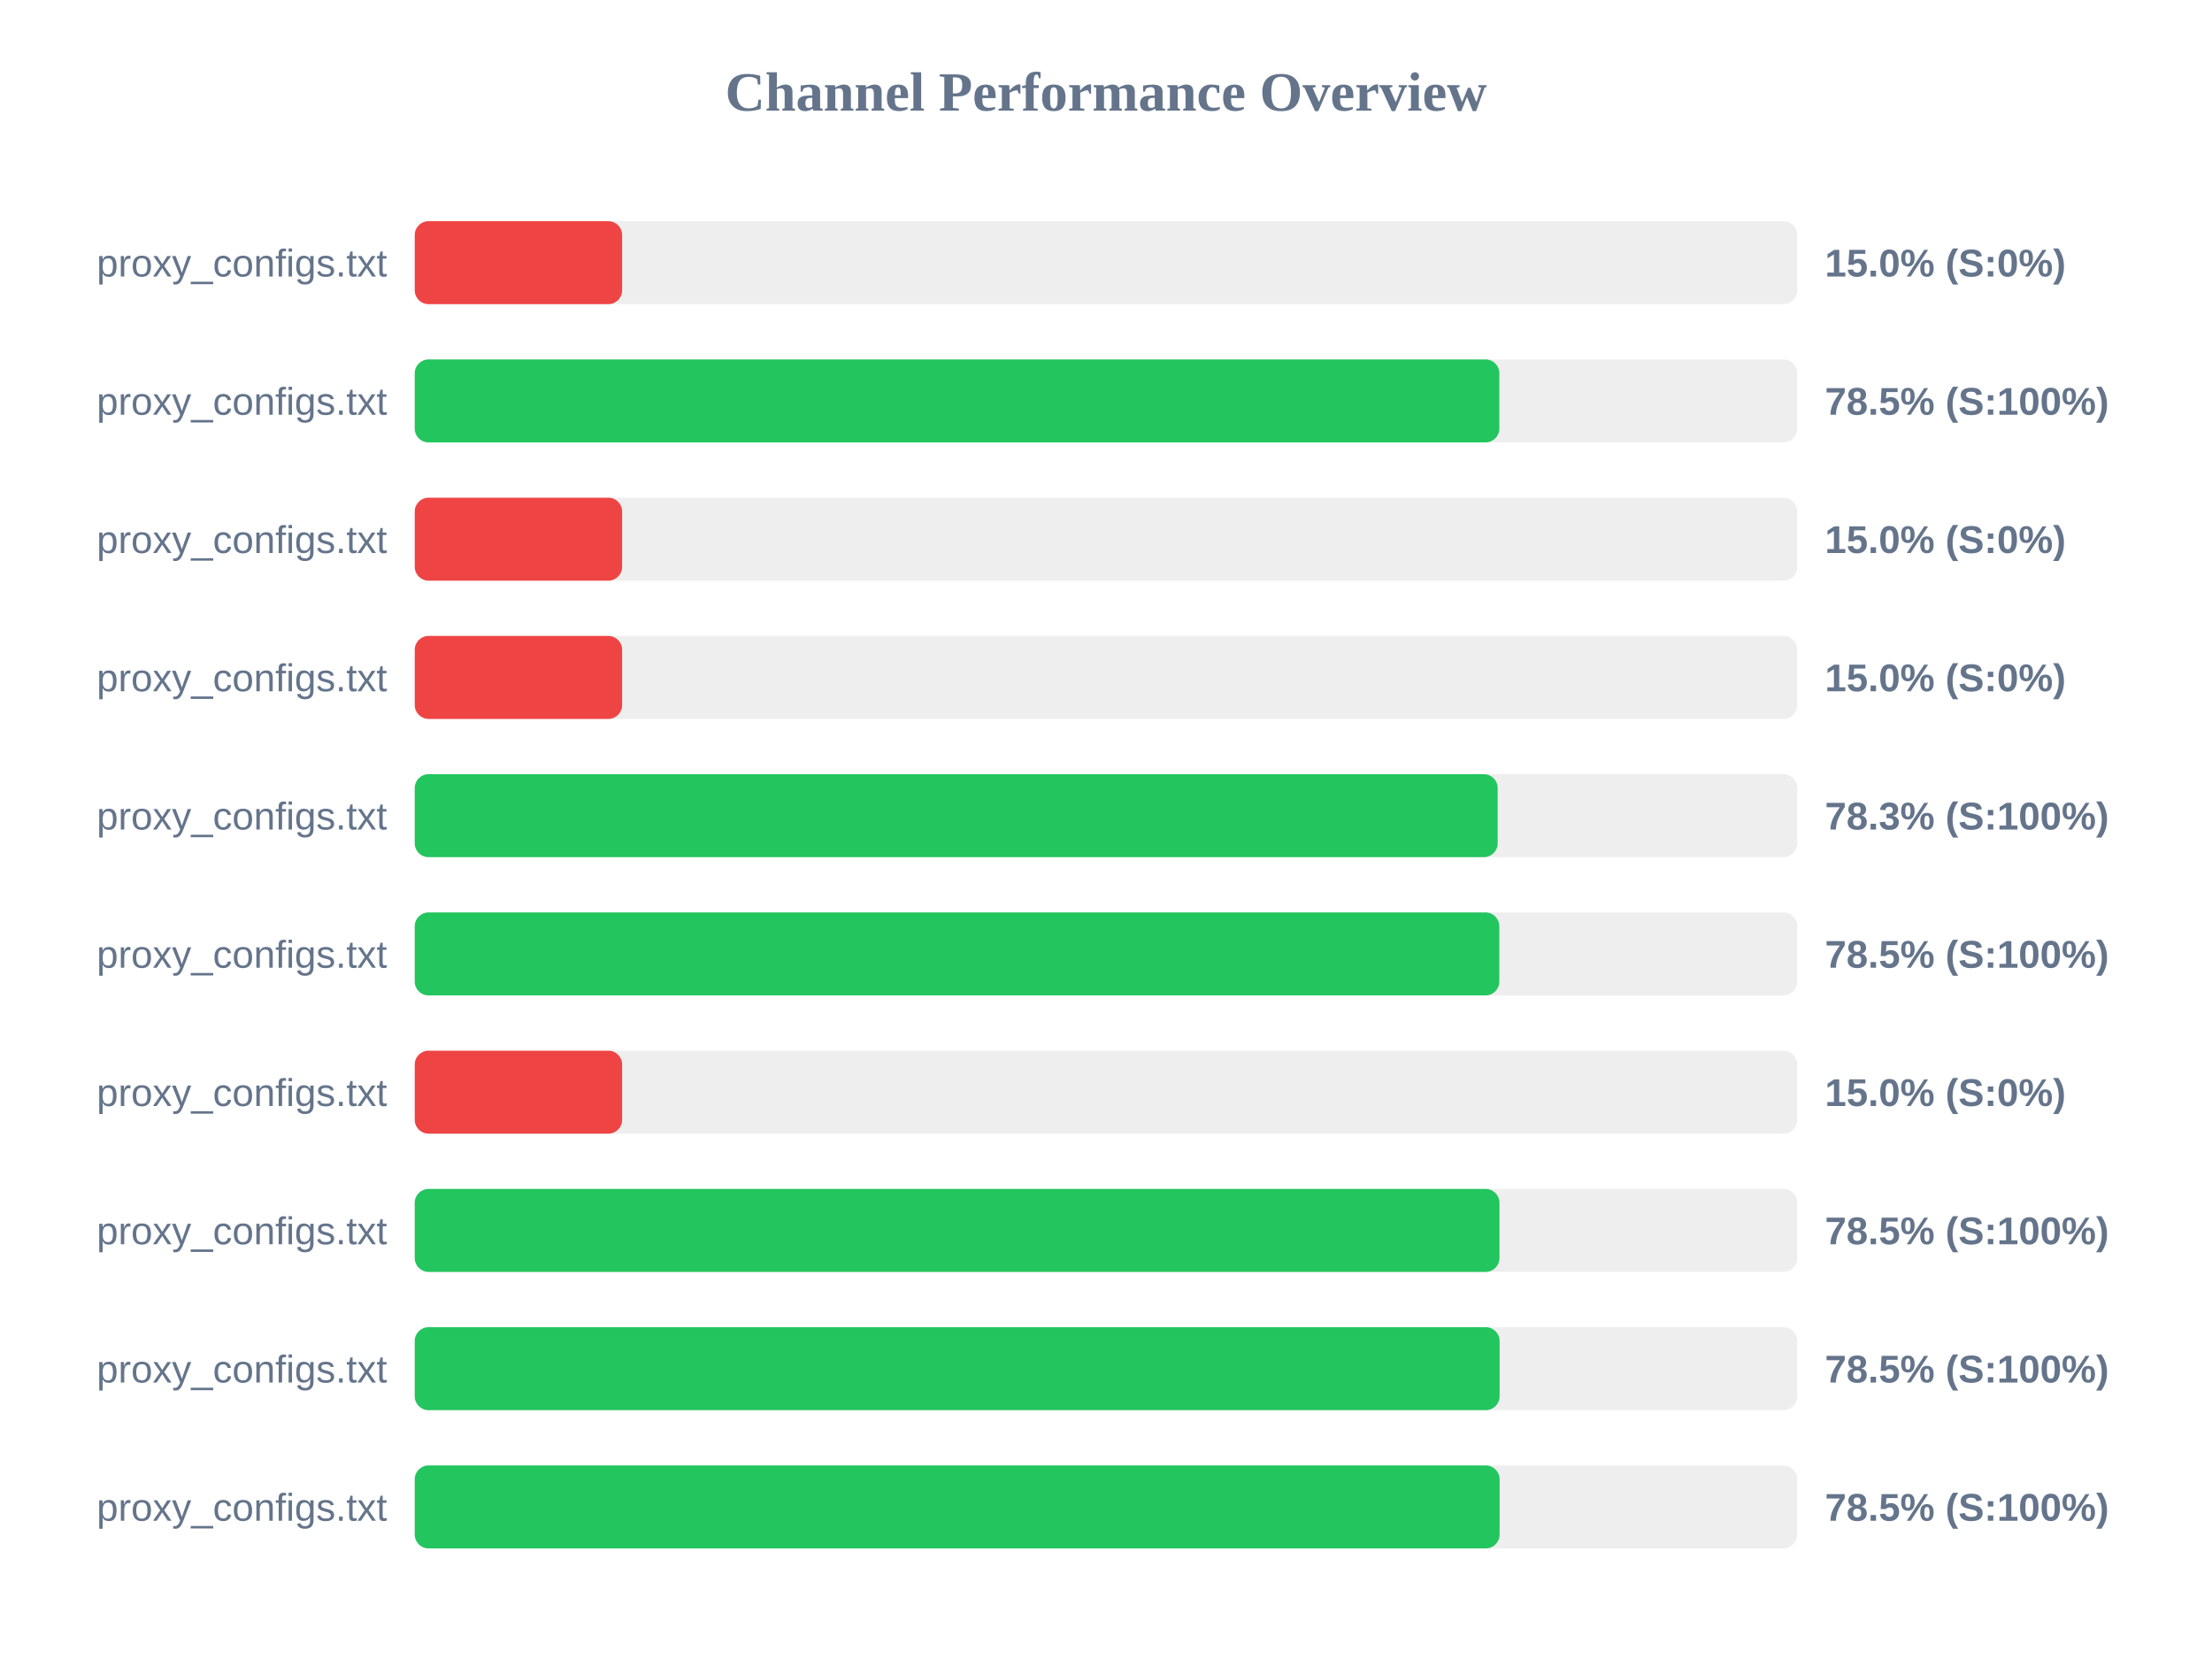
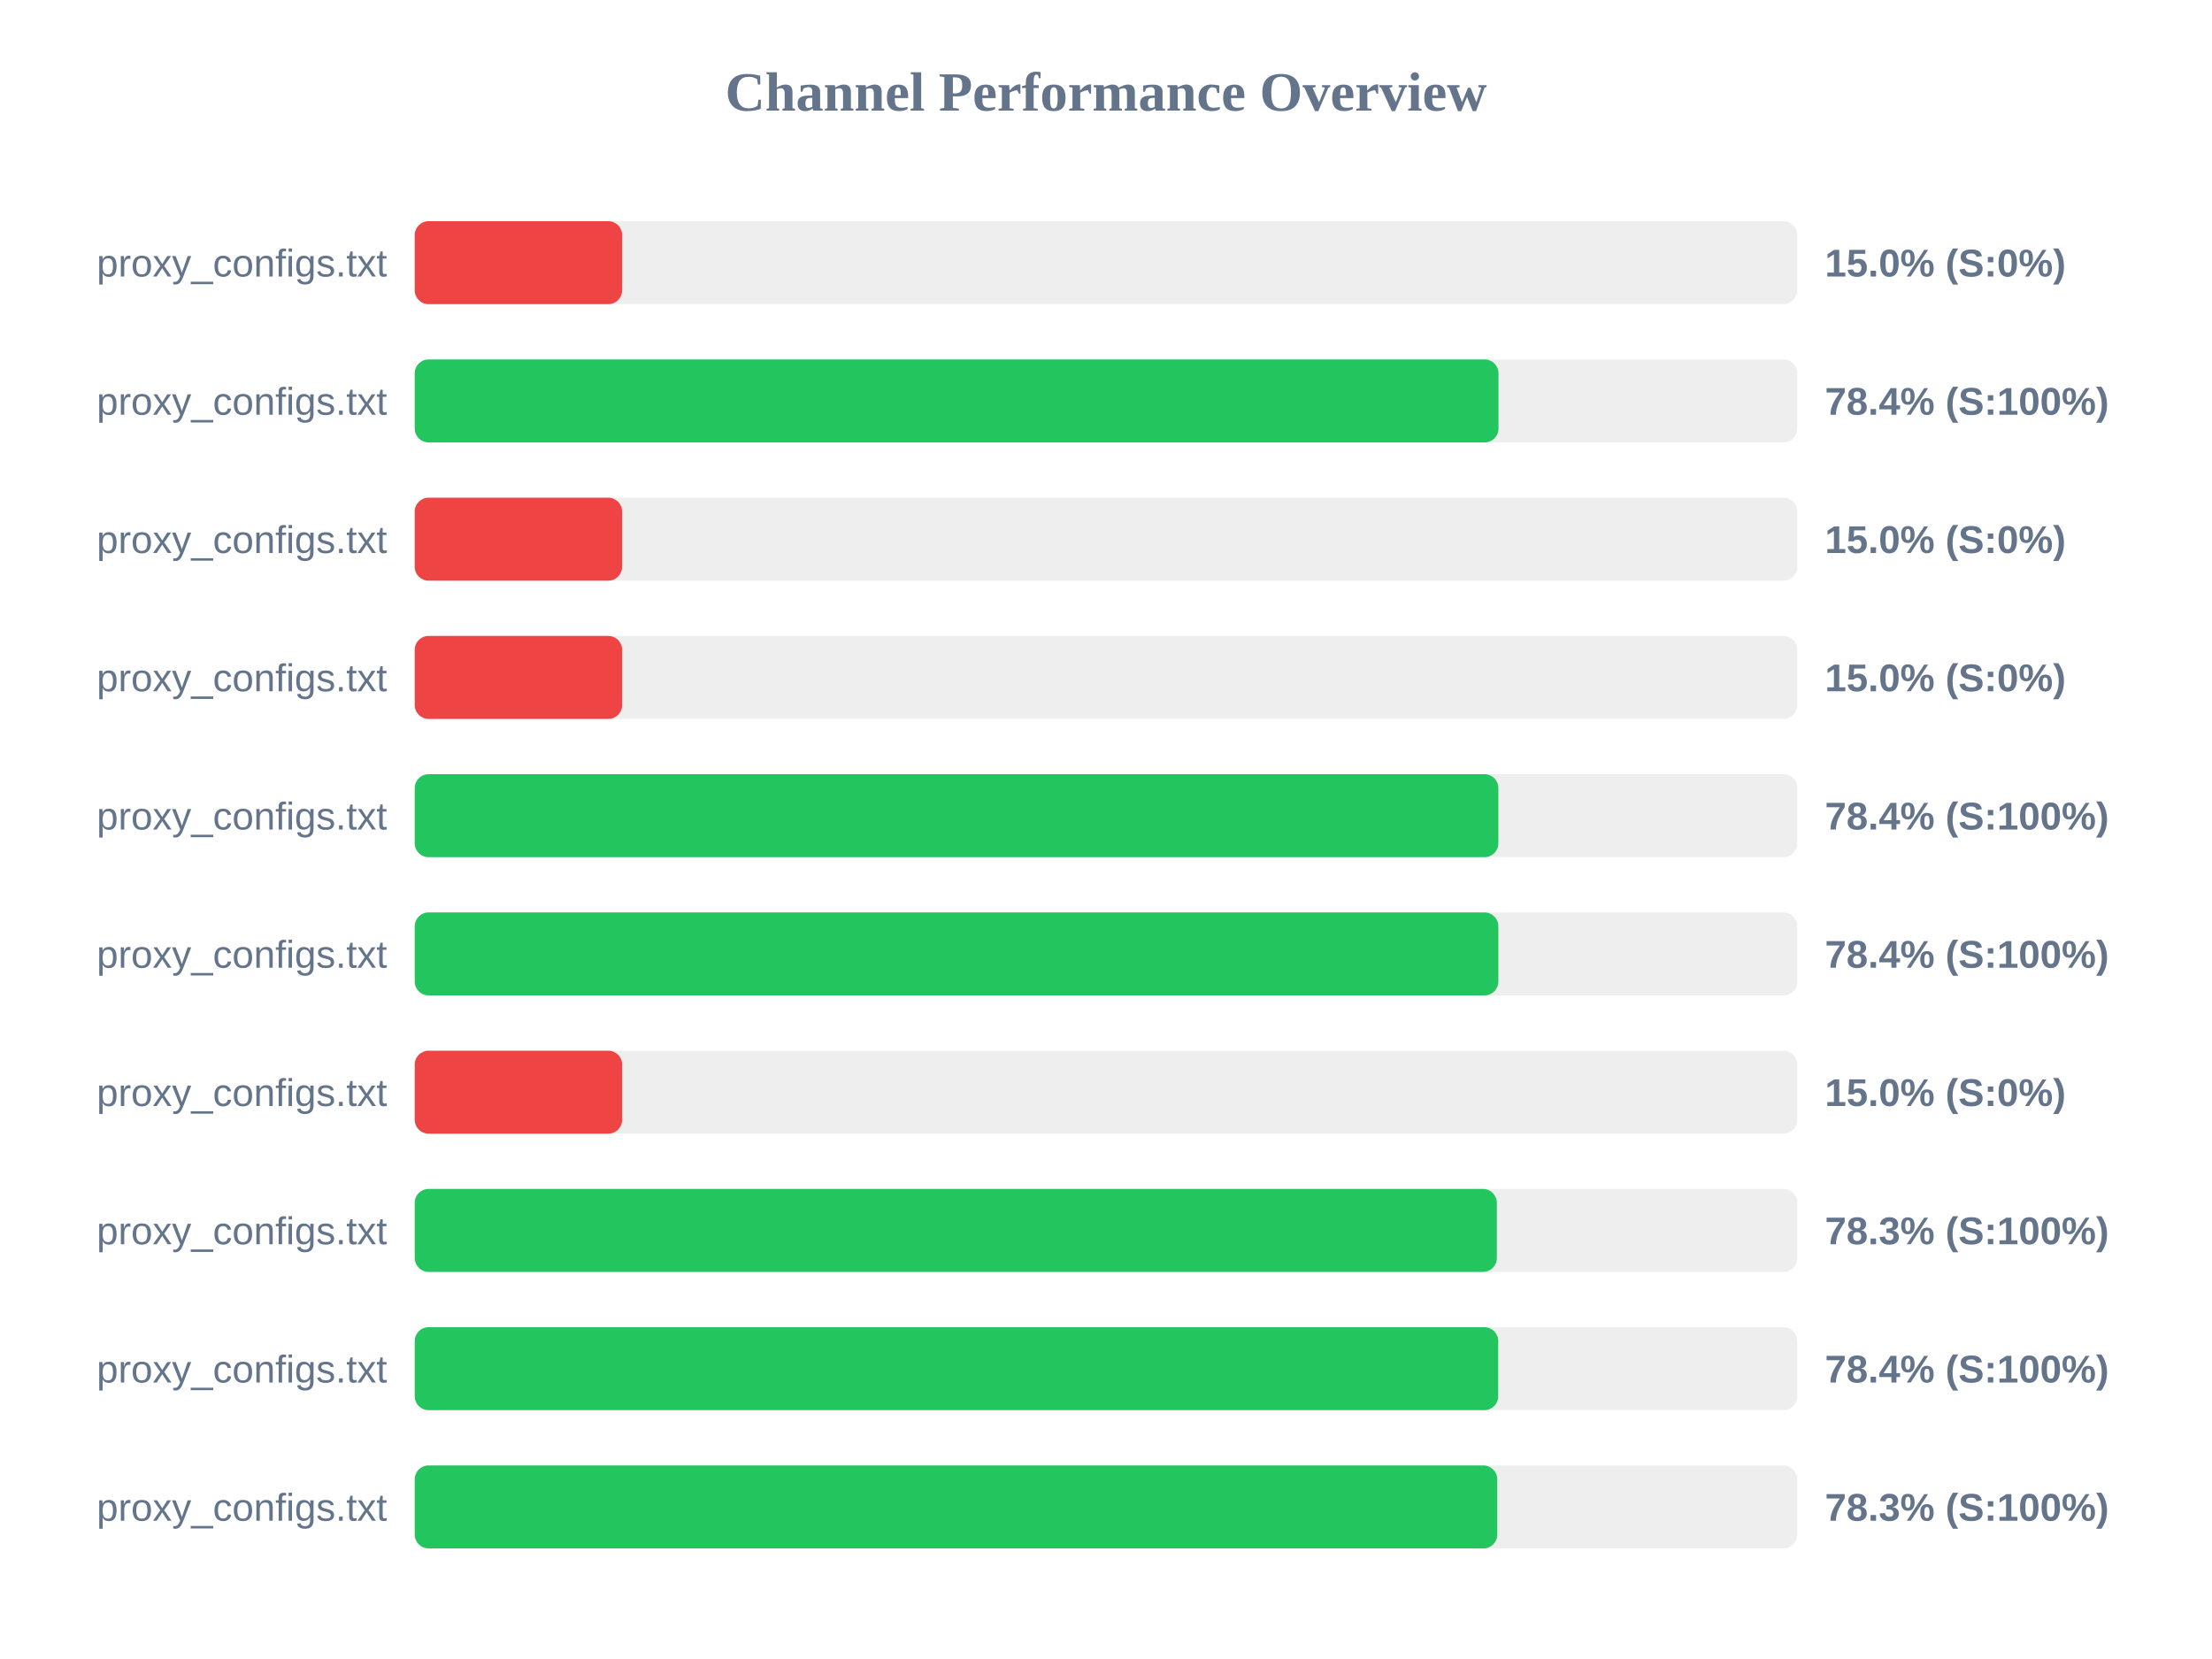
<svg xmlns="http://www.w3.org/2000/svg" width="800" height="600" version="1.1">
  <style>
        .row { font: 14px Arial; fill: #64748b; }
        .score { font: bold 14px Arial; fill: #64748b; }
    </style>
  <text x="400" y="40" text-anchor="middle" font-size="20px" font-weight="bold" fill="#64748b">Channel Performance Overview</text>
  <rect x="150" y="80" width="500" height="30" fill="#eee" rx="5" />
  <rect x="150" y="80" width="75.0" height="30" fill="#ef4444" rx="5" />
  <text x="140" y="100" text-anchor="end" class="row">proxy_configs.txt</text>
  <text x="660" y="100" text-anchor="start" class="score">15.0% (S:0%)</text>
  <rect x="150" y="130" width="500" height="30" fill="#eee" rx="5" />
-   <rect x="150" y="130" width="392.25" height="30" fill="#22c55e" rx="5" />
+   <rect x="150" y="130" width="391.95" height="30" fill="#22c55e" rx="5" />
  <text x="140" y="150" text-anchor="end" class="row">proxy_configs.txt</text>
-   <text x="660" y="150" text-anchor="start" class="score">78.5% (S:100%)</text>
+   <text x="660" y="150" text-anchor="start" class="score">78.4% (S:100%)</text>
  <rect x="150" y="180" width="500" height="30" fill="#eee" rx="5" />
  <rect x="150" y="180" width="75.0" height="30" fill="#ef4444" rx="5" />
  <text x="140" y="200" text-anchor="end" class="row">proxy_configs.txt</text>
  <text x="660" y="200" text-anchor="start" class="score">15.0% (S:0%)</text>
  <rect x="150" y="230" width="500" height="30" fill="#eee" rx="5" />
  <rect x="150" y="230" width="75.0" height="30" fill="#ef4444" rx="5" />
  <text x="140" y="250" text-anchor="end" class="row">proxy_configs.txt</text>
  <text x="660" y="250" text-anchor="start" class="score">15.0% (S:0%)</text>
  <rect x="150" y="280" width="500" height="30" fill="#eee" rx="5" />
-   <rect x="150" y="280" width="391.65" height="30" fill="#22c55e" rx="5" />
+   <rect x="150" y="280" width="391.9" height="30" fill="#22c55e" rx="5" />
  <text x="140" y="300" text-anchor="end" class="row">proxy_configs.txt</text>
-   <text x="660" y="300" text-anchor="start" class="score">78.3% (S:100%)</text>
+   <text x="660" y="300" text-anchor="start" class="score">78.4% (S:100%)</text>
  <rect x="150" y="330" width="500" height="30" fill="#eee" rx="5" />
-   <rect x="150" y="330" width="392.25" height="30" fill="#22c55e" rx="5" />
+   <rect x="150" y="330" width="391.9" height="30" fill="#22c55e" rx="5" />
  <text x="140" y="350" text-anchor="end" class="row">proxy_configs.txt</text>
-   <text x="660" y="350" text-anchor="start" class="score">78.5% (S:100%)</text>
+   <text x="660" y="350" text-anchor="start" class="score">78.4% (S:100%)</text>
  <rect x="150" y="380" width="500" height="30" fill="#eee" rx="5" />
  <rect x="150" y="380" width="75.0" height="30" fill="#ef4444" rx="5" />
  <text x="140" y="400" text-anchor="end" class="row">proxy_configs.txt</text>
  <text x="660" y="400" text-anchor="start" class="score">15.0% (S:0%)</text>
  <rect x="150" y="430" width="500" height="30" fill="#eee" rx="5" />
-   <rect x="150" y="430" width="392.3" height="30" fill="#22c55e" rx="5" />
+   <rect x="150" y="430" width="391.35" height="30" fill="#22c55e" rx="5" />
  <text x="140" y="450" text-anchor="end" class="row">proxy_configs.txt</text>
-   <text x="660" y="450" text-anchor="start" class="score">78.5% (S:100%)</text>
+   <text x="660" y="450" text-anchor="start" class="score">78.3% (S:100%)</text>
  <rect x="150" y="480" width="500" height="30" fill="#eee" rx="5" />
-   <rect x="150" y="480" width="392.35" height="30" fill="#22c55e" rx="5" />
+   <rect x="150" y="480" width="391.85" height="30" fill="#22c55e" rx="5" />
  <text x="140" y="500" text-anchor="end" class="row">proxy_configs.txt</text>
-   <text x="660" y="500" text-anchor="start" class="score">78.5% (S:100%)</text>
+   <text x="660" y="500" text-anchor="start" class="score">78.4% (S:100%)</text>
  <rect x="150" y="530" width="500" height="30" fill="#eee" rx="5" />
-   <rect x="150" y="530" width="392.35" height="30" fill="#22c55e" rx="5" />
+   <rect x="150" y="530" width="391.5" height="30" fill="#22c55e" rx="5" />
  <text x="140" y="550" text-anchor="end" class="row">proxy_configs.txt</text>
-   <text x="660" y="550" text-anchor="start" class="score">78.5% (S:100%)</text>
+   <text x="660" y="550" text-anchor="start" class="score">78.3% (S:100%)</text>
</svg>
